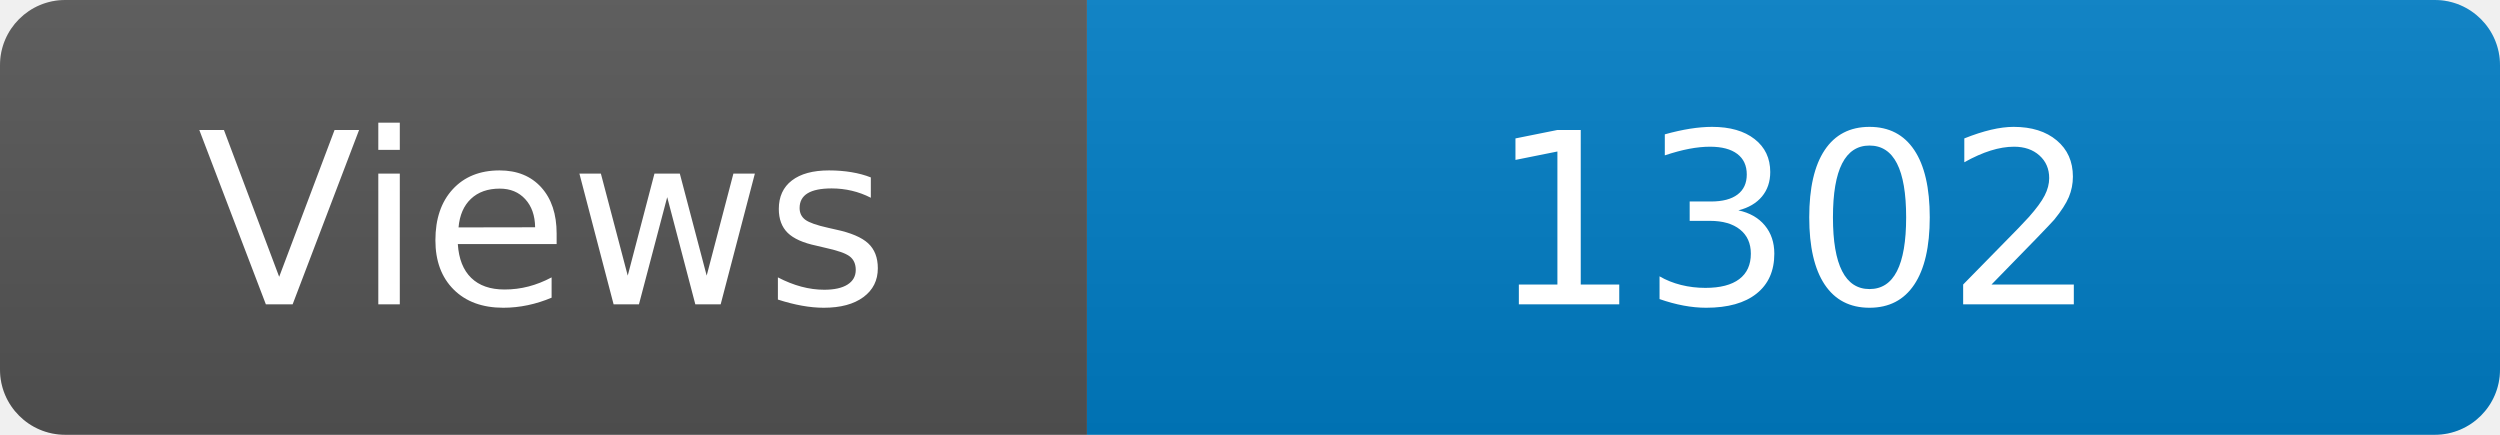
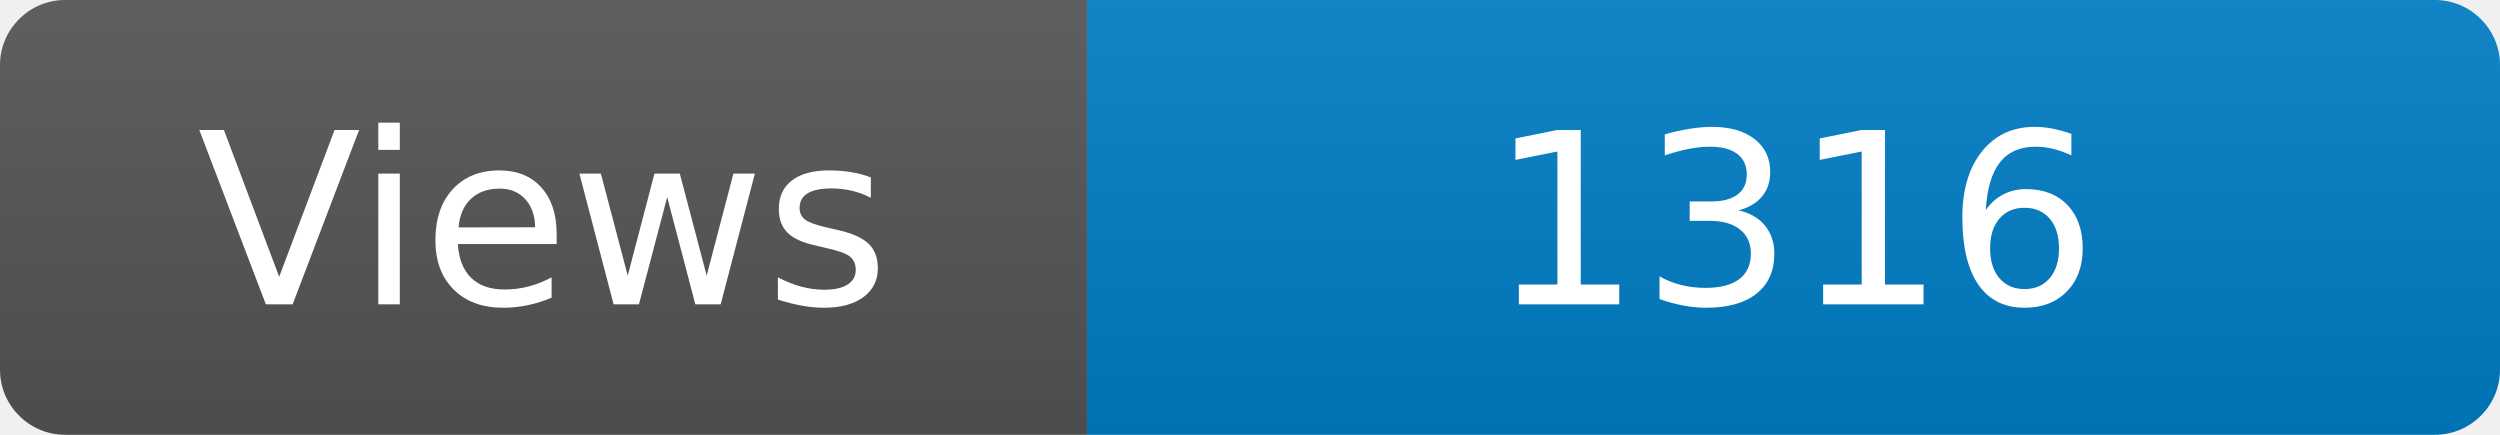
<svg xmlns="http://www.w3.org/2000/svg" width="115" height="20" role="img" aria-label="Maintained?: yes">
  <linearGradient id="s" x2="0" y2="100%">
    <stop offset="0" stop-color="#bbb" stop-opacity=".1" />
    <stop offset="1" stop-opacity=".1" />
  </linearGradient>
  <clipPath id="r">
    <rect width="115" height="20" rx="3" fill="#fff" />
  </clipPath>
  <g clip-path="url(#r)">
    <rect width="50" height="20" fill="#555" />
    <rect x="50" width="160" height="20" fill="#007ec6" />
    <rect width="115" height="20" fill="url(#s)" />
  </g>
  <g fill="#fff" text-anchor="middle" font-family="Verdana,Geneva,DejaVu Sans,sans-serif" font-size="110">
    <text x="250" y="140" transform="scale(.1)" fill="#fff">Views</text>
-     <text x="825" y="140" transform="scale(.1)" fill="#fff">1302</text>
+     <text x="825" y="140" transform="scale(.1)" fill="#fff">1316</text>
  </g>
</svg>
